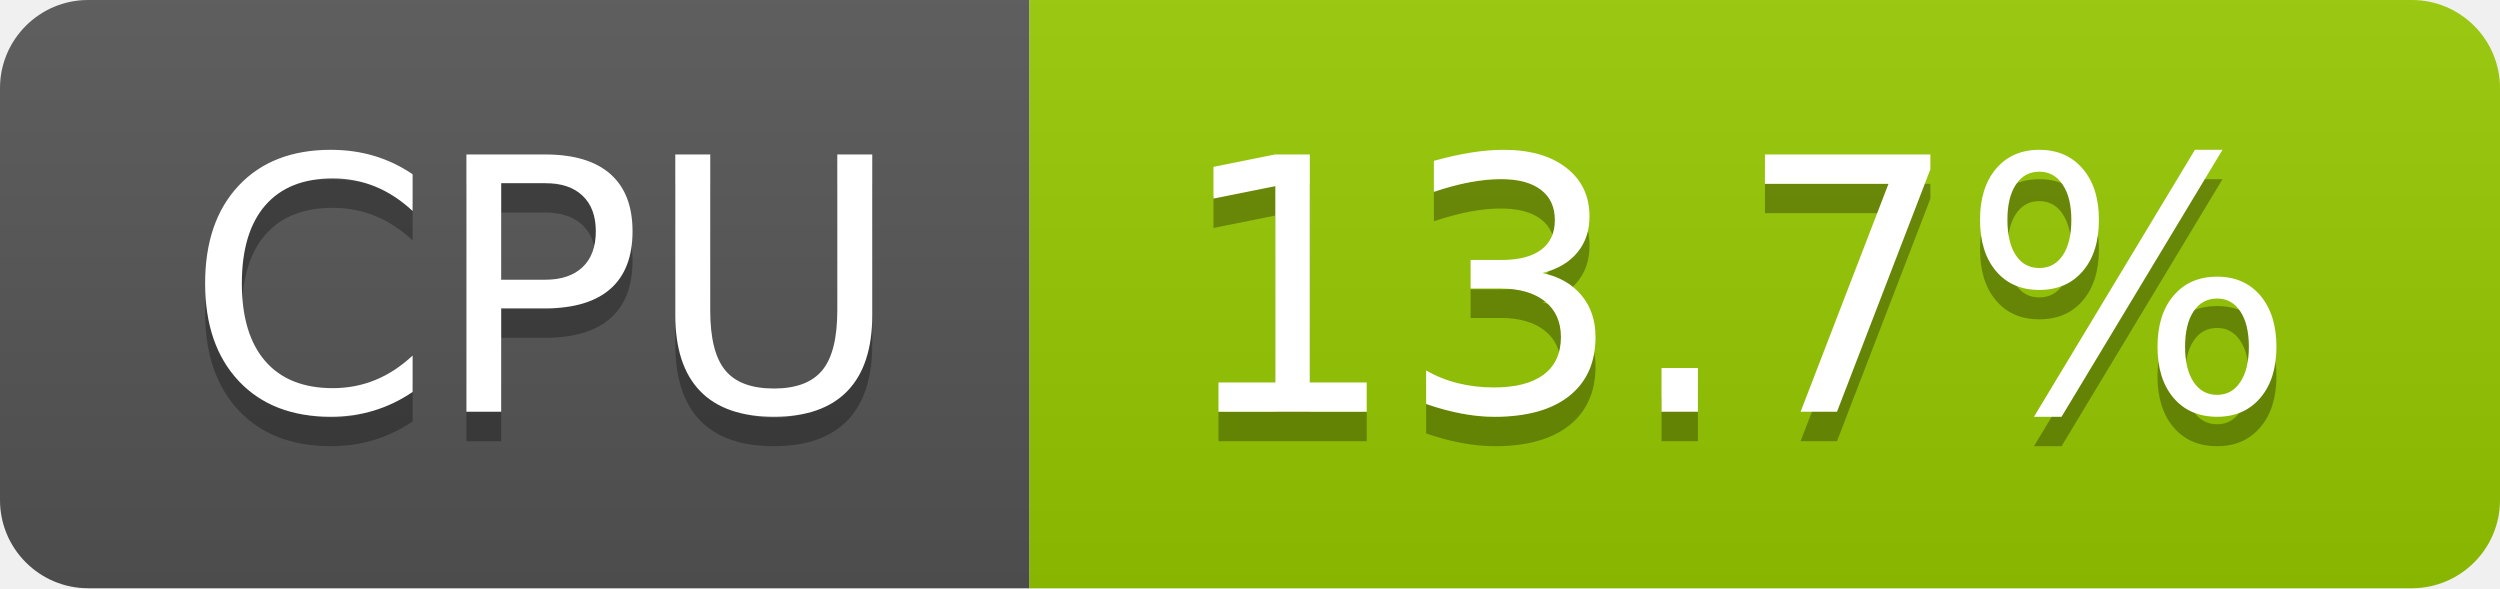
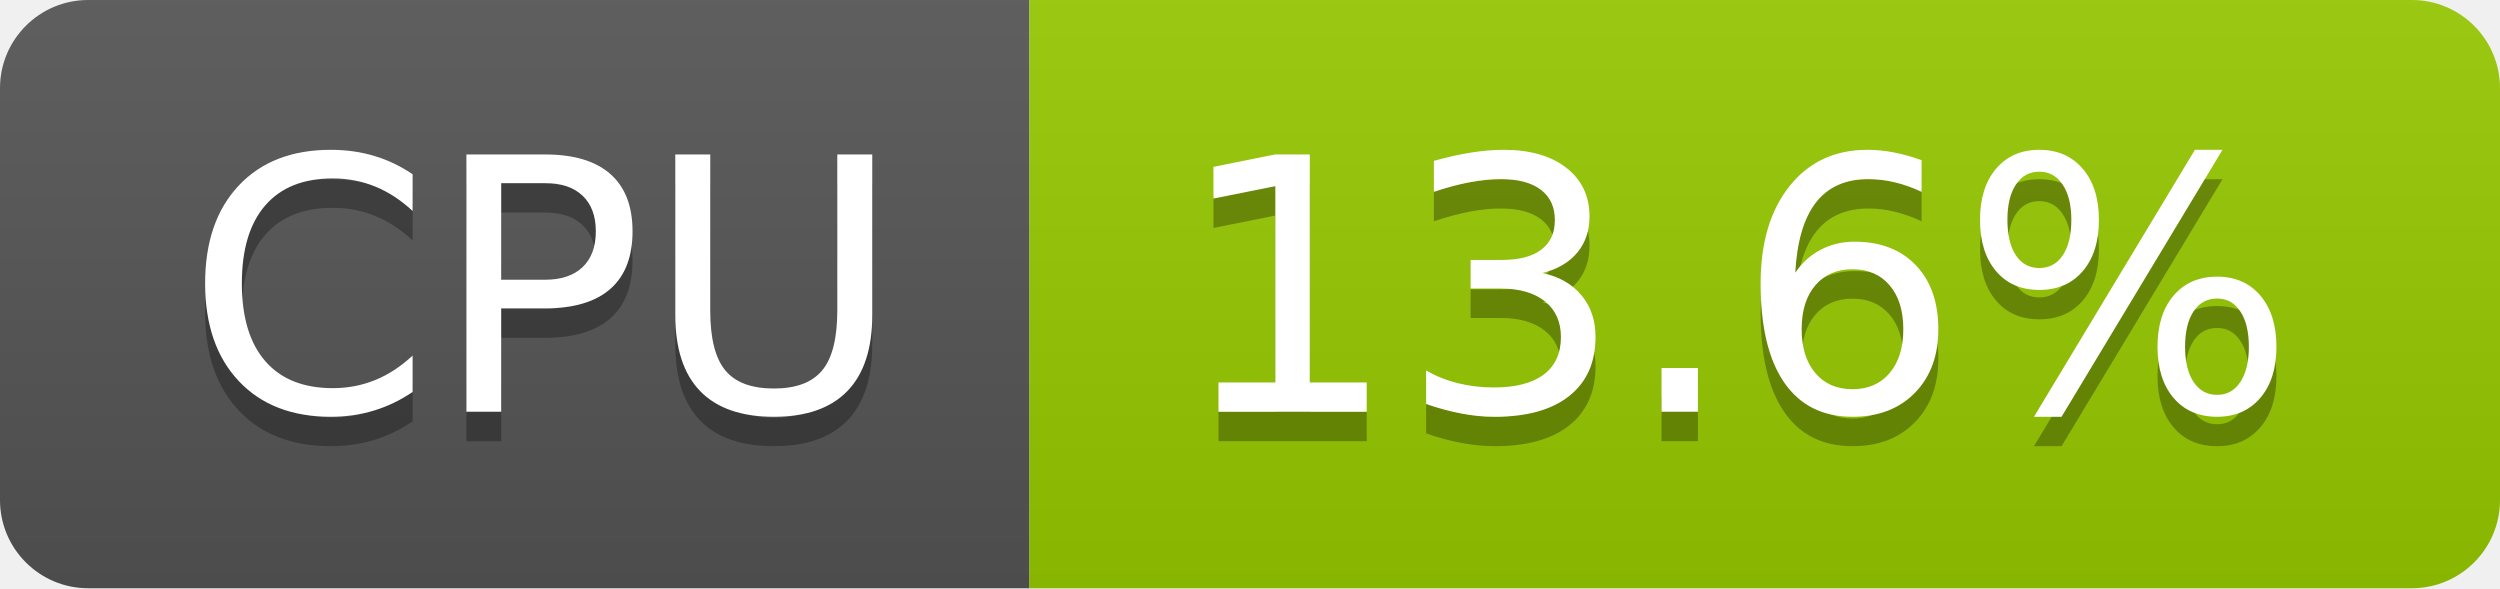
- <svg xmlns="http://www.w3.org/2000/svg" width="85" height="20" role="img" aria-label="CPU: 13.7%">
+ <svg xmlns="http://www.w3.org/2000/svg" width="85" height="20" role="img" aria-label="CPU: 13.6%">
  <linearGradient id="s" x2="0" y2="100%">
    <stop offset="0" stop-color="#bbb" stop-opacity=".1" />
    <stop offset="1" stop-opacity=".1" />
  </linearGradient>
  <clipPath id="r">
    <rect width="85" height="20" rx="3" fill="#fff" />
  </clipPath>
  <g clip-path="url(#r)">
    <rect width="35" height="20" fill="#555" />
    <rect x="35" width="50" height="20" fill="#97ca00" />
    <rect width="85" height="20" fill="url(#s)" />
  </g>
  <g fill="#fff" text-anchor="middle" font-family="Verdana,Geneva,DejaVu Sans,sans-serif" text-rendering="geometricPrecision" font-size="120">
    <text aria-hidden="true" x="185" y="150" fill="#010101" fill-opacity=".3" transform="scale(.1)" textLength="247">CPU</text>
    <text x="185" y="140" transform="scale(.1)" fill="#fff" textLength="247">CPU</text>
-     <text aria-hidden="true" x="590" y="150" fill="#010101" fill-opacity=".3" transform="scale(.1)" textLength="390">13.7%</text>
-     <text x="590" y="140" transform="scale(.1)" fill="#fff" textLength="390">13.7%</text>
+     <text aria-hidden="true" x="590" y="150" fill="#010101" fill-opacity=".3" transform="scale(.1)" textLength="390">13.6%</text>
+     <text x="590" y="140" transform="scale(.1)" fill="#fff" textLength="390">13.6%</text>
  </g>
</svg>
